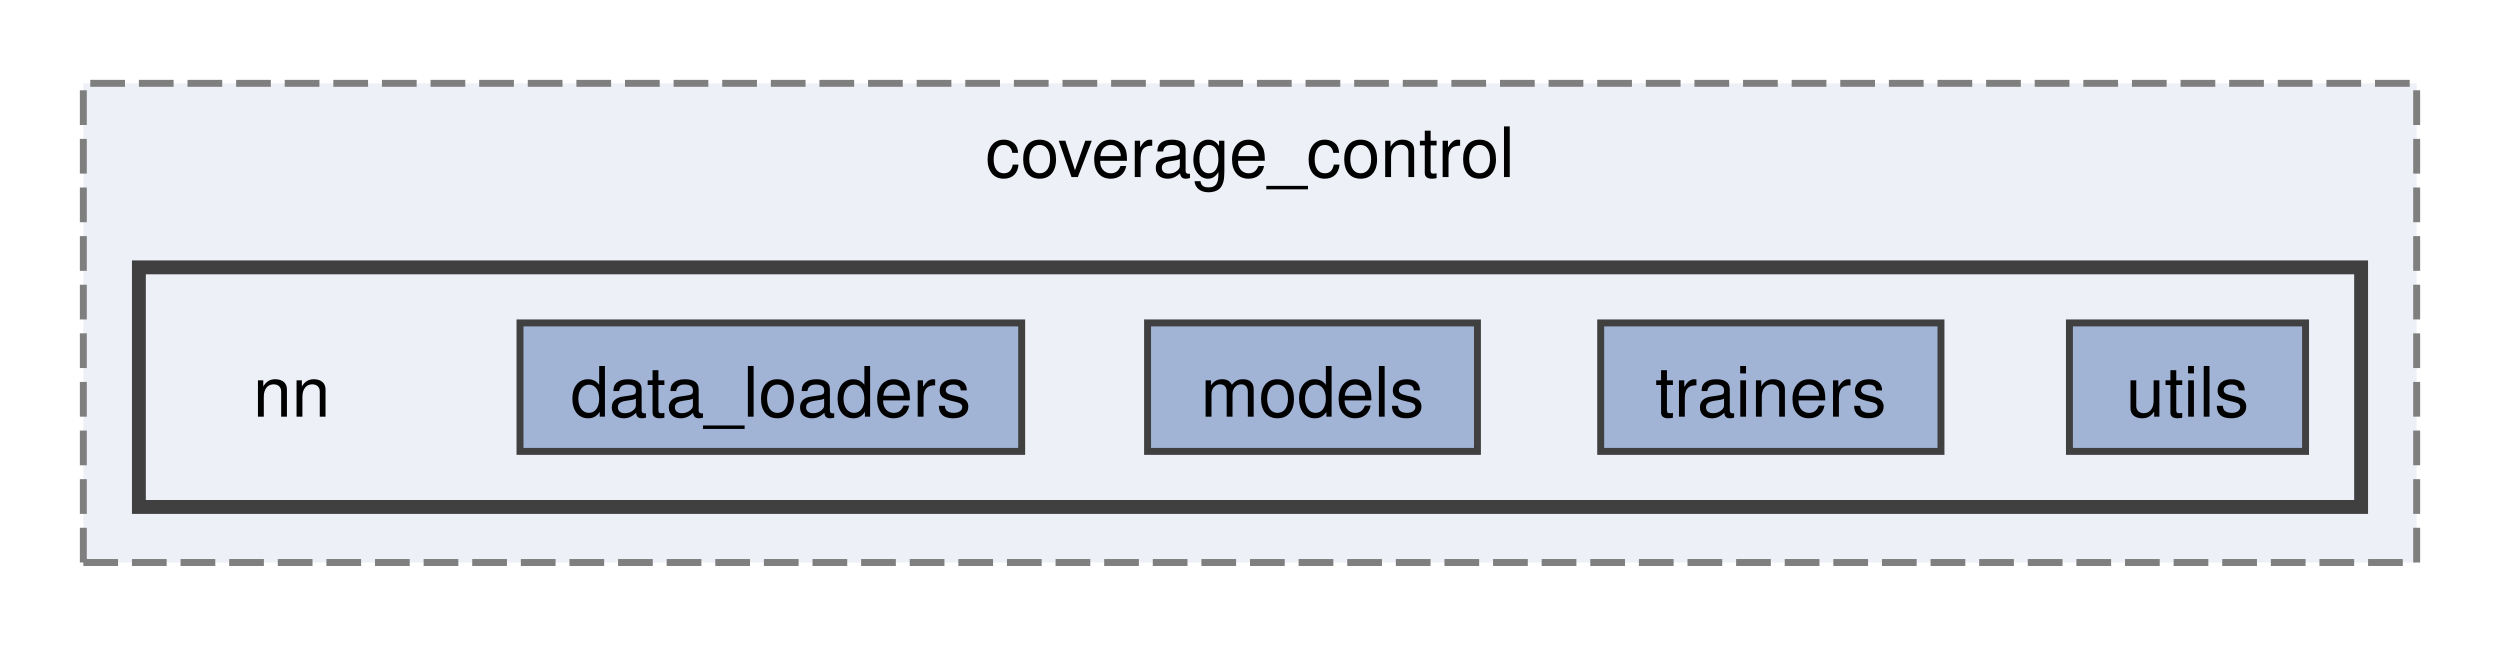
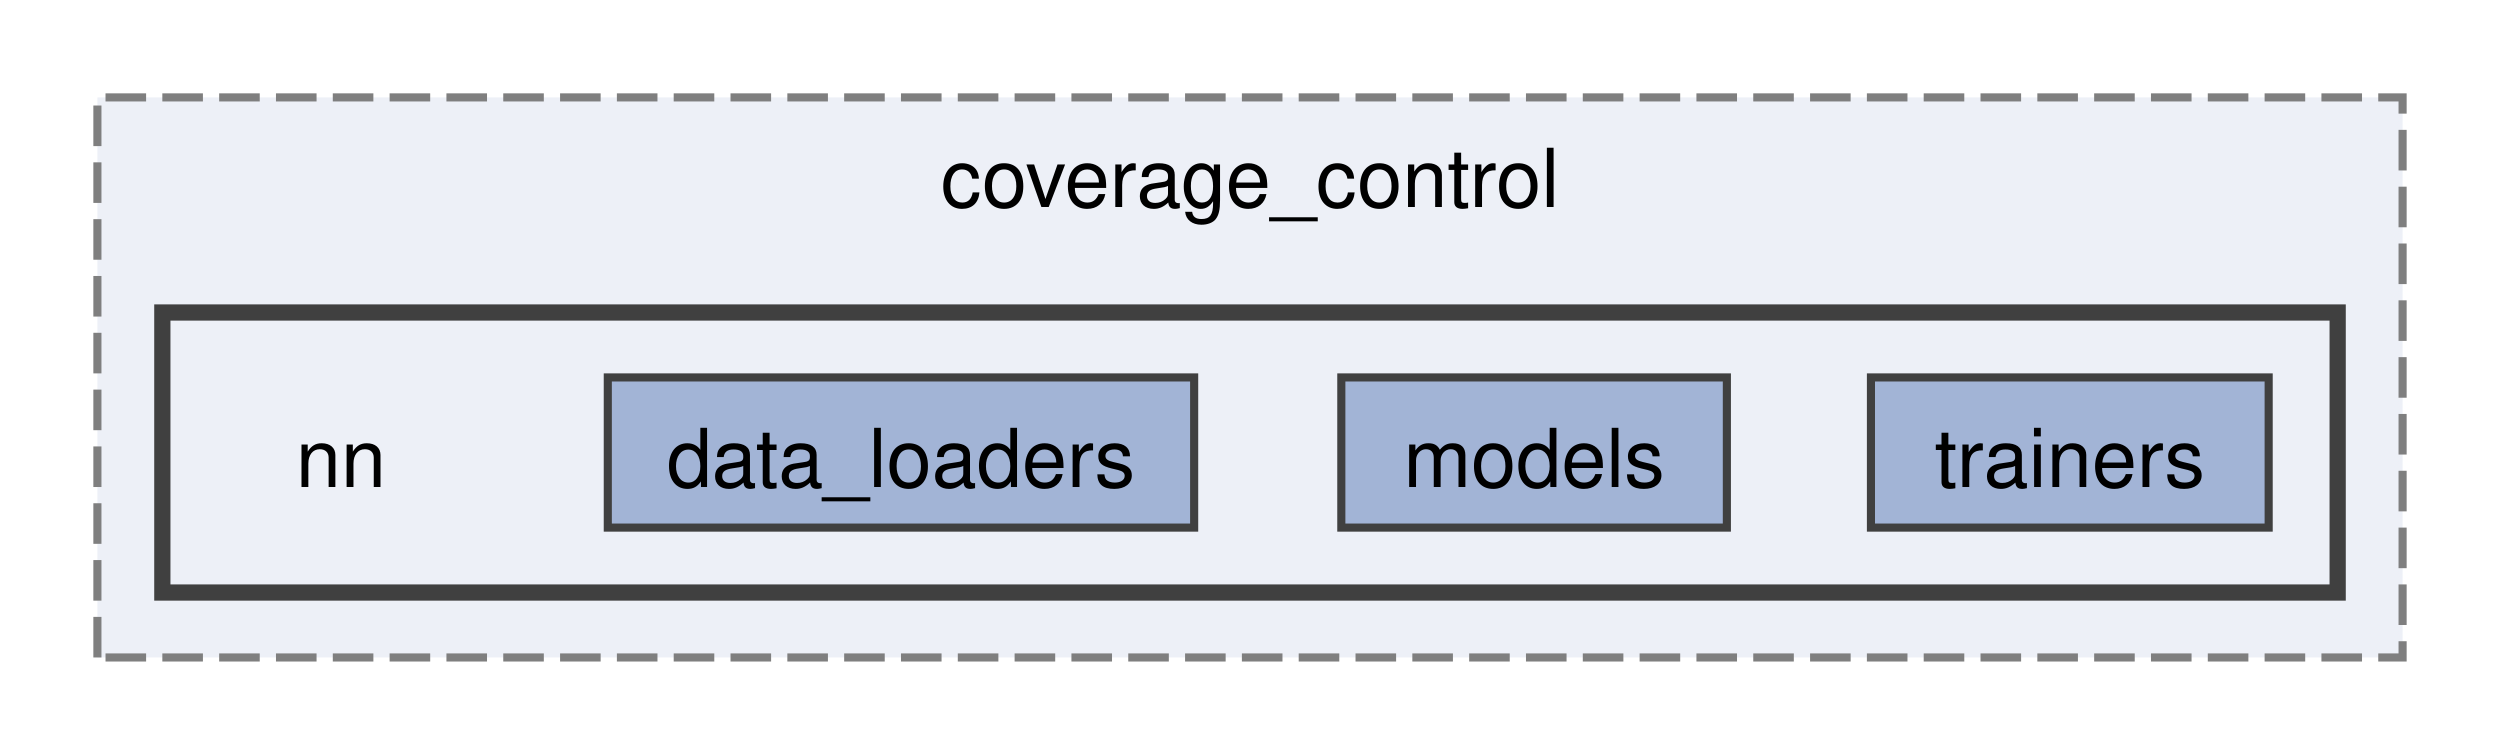
- <svg xmlns="http://www.w3.org/2000/svg" xmlns:xlink="http://www.w3.org/1999/xlink" width="360pt" height="93pt" viewBox="0.00 0.00 360.00 93.00">
+ <svg xmlns="http://www.w3.org/2000/svg" xmlns:xlink="http://www.w3.org/1999/xlink" width="308pt" height="93pt" viewBox="0.00 0.00 308.00 93.00">
  <g id="graph0" class="graph" transform="scale(1 1) rotate(0) translate(4 89)">
    <g id="clust1" class="cluster">
      <g id="a_clust1">
        <a xlink:href="dir_acc2690b8931d4a3a5ea03803c5e99fa.html" target="_top" xlink:title="coverage_control">
-           <polygon fill="#edf0f7" stroke="#7f7f7f" stroke-dasharray="5,2" points="8,-8 8,-77 344,-77 344,-8 8,-8" />
-           <text text-anchor="middle" x="176" y="-63.5" font-family="Helvetica,sans-Serif" font-size="10.00">coverage_control</text>
+           <polygon fill="#edf0f7" stroke="#7f7f7f" stroke-dasharray="5,2" points="8,-8 8,-77 292,-77 292,-8 8,-8" />
+           <text text-anchor="middle" x="150" y="-63.5" font-family="Helvetica,sans-Serif" font-size="10.00">coverage_control</text>
        </a>
      </g>
    </g>
    <g id="clust2" class="cluster">
      <g id="a_clust2">
        <a xlink:href="dir_1eee55202c0cce91315767def393924c.html" target="_top">
-           <polygon fill="#edf0f7" stroke="#404040" stroke-width="2" points="16,-16 16,-50.5 336,-50.5 336,-16 16,-16" />
+           <polygon fill="#edf0f7" stroke="#404040" stroke-width="2" points="16,-16 16,-50.5 284,-50.5 284,-16 16,-16" />
        </a>
      </g>
    </g>
    <g id="node1" class="node">
      <text text-anchor="middle" x="38" y="-29" font-family="Helvetica,sans-Serif" font-size="10.00">nn</text>
    </g>
    <g id="node2" class="node">
      <g id="a_node2">
        <a xlink:href="dir_504b7690b742bb5a9fcd26fad1f66c56.html" target="_top" xlink:title="data_loaders">
          <polygon fill="#a2b4d6" stroke="#404040" points="143.12,-42.5 70.88,-42.5 70.88,-24 143.12,-24 143.12,-42.5" />
          <text text-anchor="middle" x="107" y="-29" font-family="Helvetica,sans-Serif" font-size="10.00">data_loaders</text>
        </a>
      </g>
    </g>
    <g id="node3" class="node">
      <g id="a_node3">
        <a xlink:href="dir_6df5d5ec22ec72668a36b2662f971b49.html" target="_top" xlink:title="models">
          <polygon fill="#a2b4d6" stroke="#404040" points="208.75,-42.5 161.25,-42.5 161.25,-24 208.75,-24 208.75,-42.5" />
          <text text-anchor="middle" x="185" y="-29" font-family="Helvetica,sans-Serif" font-size="10.00">models</text>
        </a>
      </g>
    </g>
    <g id="node4" class="node">
      <g id="a_node4">
        <a xlink:href="dir_2db5b886db7632285d4fe5cd9dd3d8f0.html" target="_top" xlink:title="trainers">
          <polygon fill="#a2b4d6" stroke="#404040" points="275.5,-42.5 226.5,-42.5 226.5,-24 275.5,-24 275.5,-42.5" />
          <text text-anchor="middle" x="251" y="-29" font-family="Helvetica,sans-Serif" font-size="10.00">trainers</text>
        </a>
      </g>
    </g>
-     <g id="node5" class="node">
-       <g id="a_node5">
-         <a xlink:href="dir_ed7b78a82b14dbb74b1f6c0228eb2c67.html" target="_top" xlink:title="utils">
-           <polygon fill="#a2b4d6" stroke="#404040" points="328,-42.5 294,-42.5 294,-24 328,-24 328,-42.5" />
-           <text text-anchor="middle" x="311" y="-29" font-family="Helvetica,sans-Serif" font-size="10.00">utils</text>
-         </a>
-       </g>
-     </g>
  </g>
</svg>
